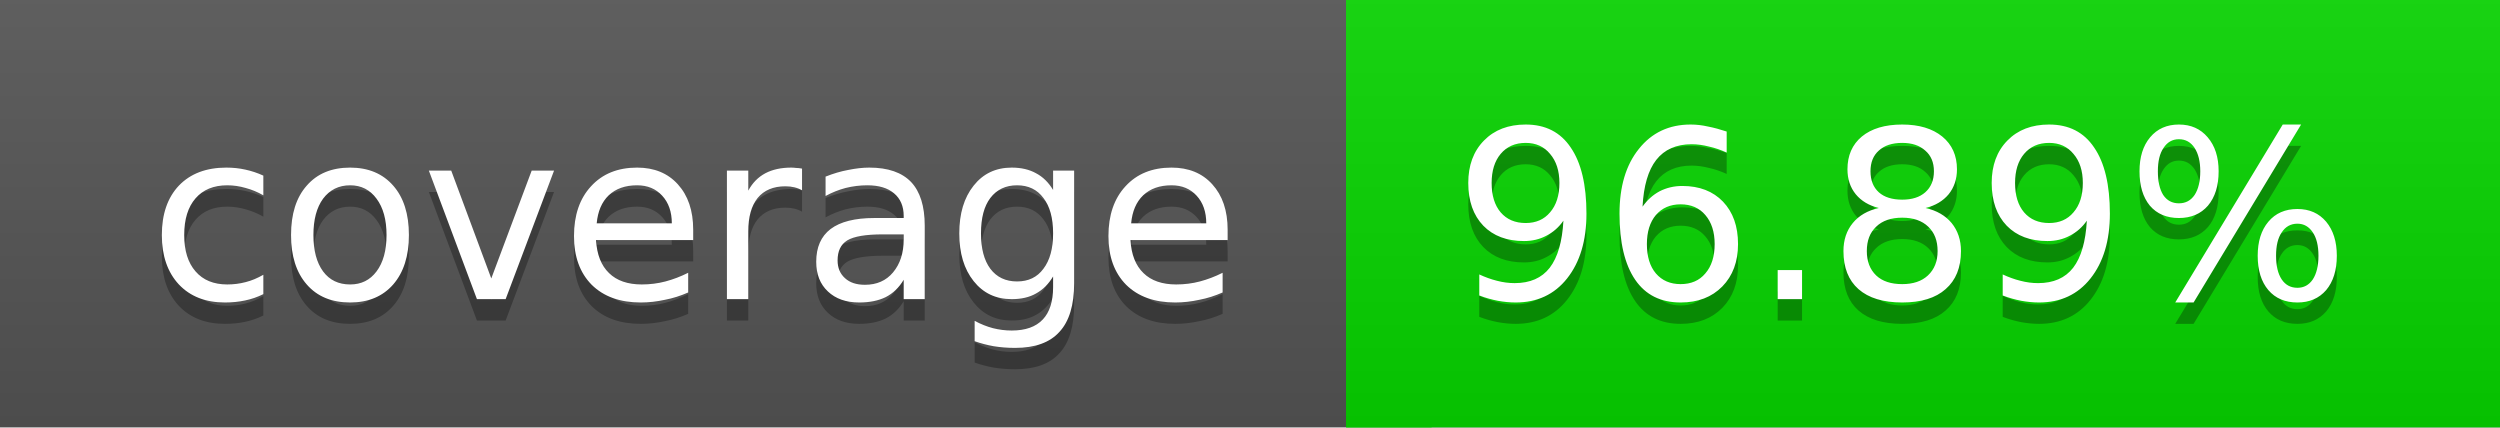
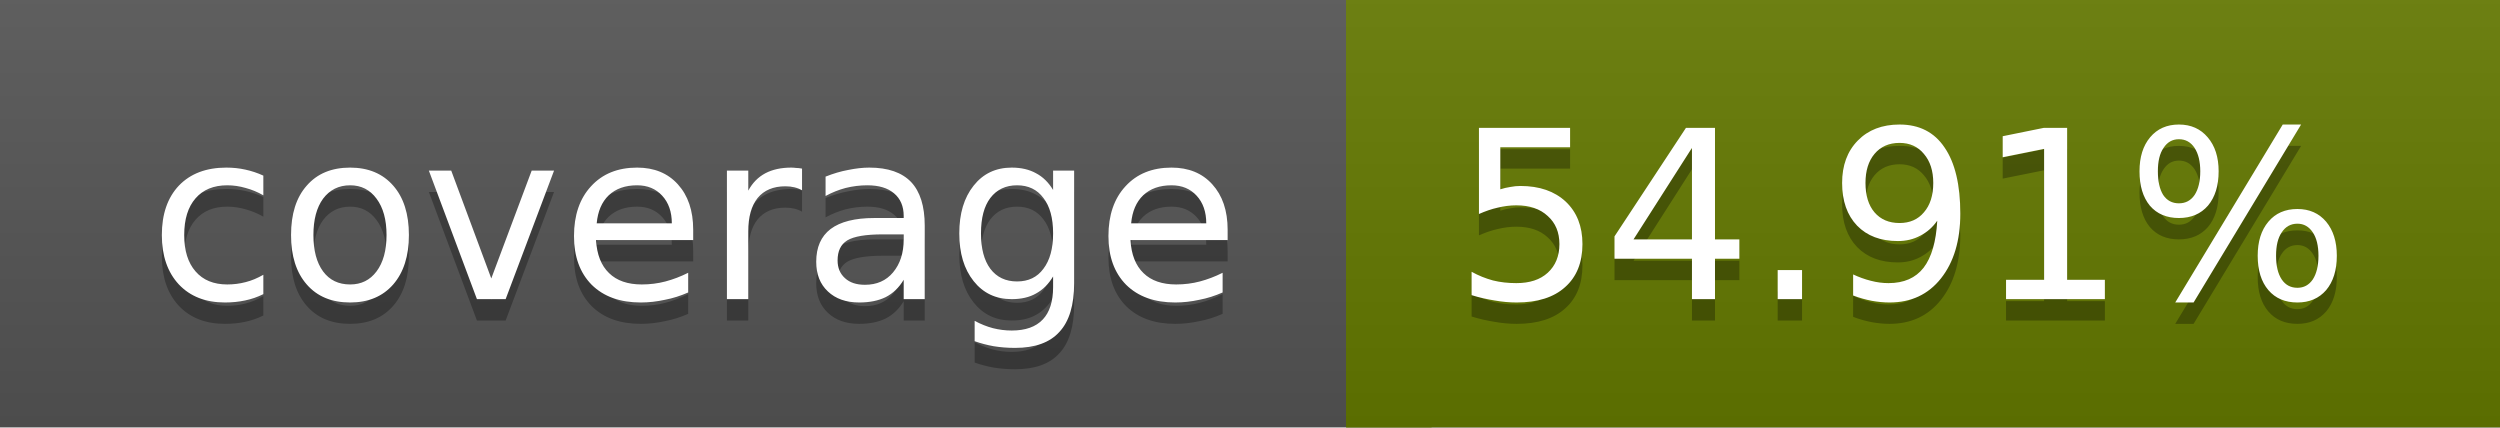
<svg xmlns="http://www.w3.org/2000/svg" width="117" height="20">
  <linearGradient id="a" x2="0" y2="100%">
    <stop offset="0" stop-color="#bbb" stop-opacity=".1" />
    <stop offset="1" stop-opacity=".1" />
  </linearGradient>
  <rect rx="0" width="117" height="20" fill="#555" />
-   <rect rx="0" x="63" width="54" height="20" fill="#07d600" />
-   <path fill="#07d600" d="M63 0h4v20h-4z" />
+   <rect rx="0" x="63" width="54" height="20" fill="#647900" />
+   <path fill="#647900" d="M63 0h4v20h-4z" />
  <rect rx="0" width="117" height="20" fill="url(#a)" />
  <g fill="#fff" text-anchor="middle" font-family="DejaVu Sans,Verdana,Geneva,sans-serif" font-size="11">
    <text x="32.5" y="15" fill="#010101" fill-opacity=".3">coverage</text>
    <text x="32.5" y="14">coverage</text>
-     <text x="89" y="15" fill="#010101" fill-opacity=".3">96.89%</text>
-     <text x="89" y="14">96.89%</text>
+     <text x="89" y="15" fill="#010101" fill-opacity=".3">54.91%</text>
+     <text x="89" y="14">54.91%</text>
  </g>
</svg>
